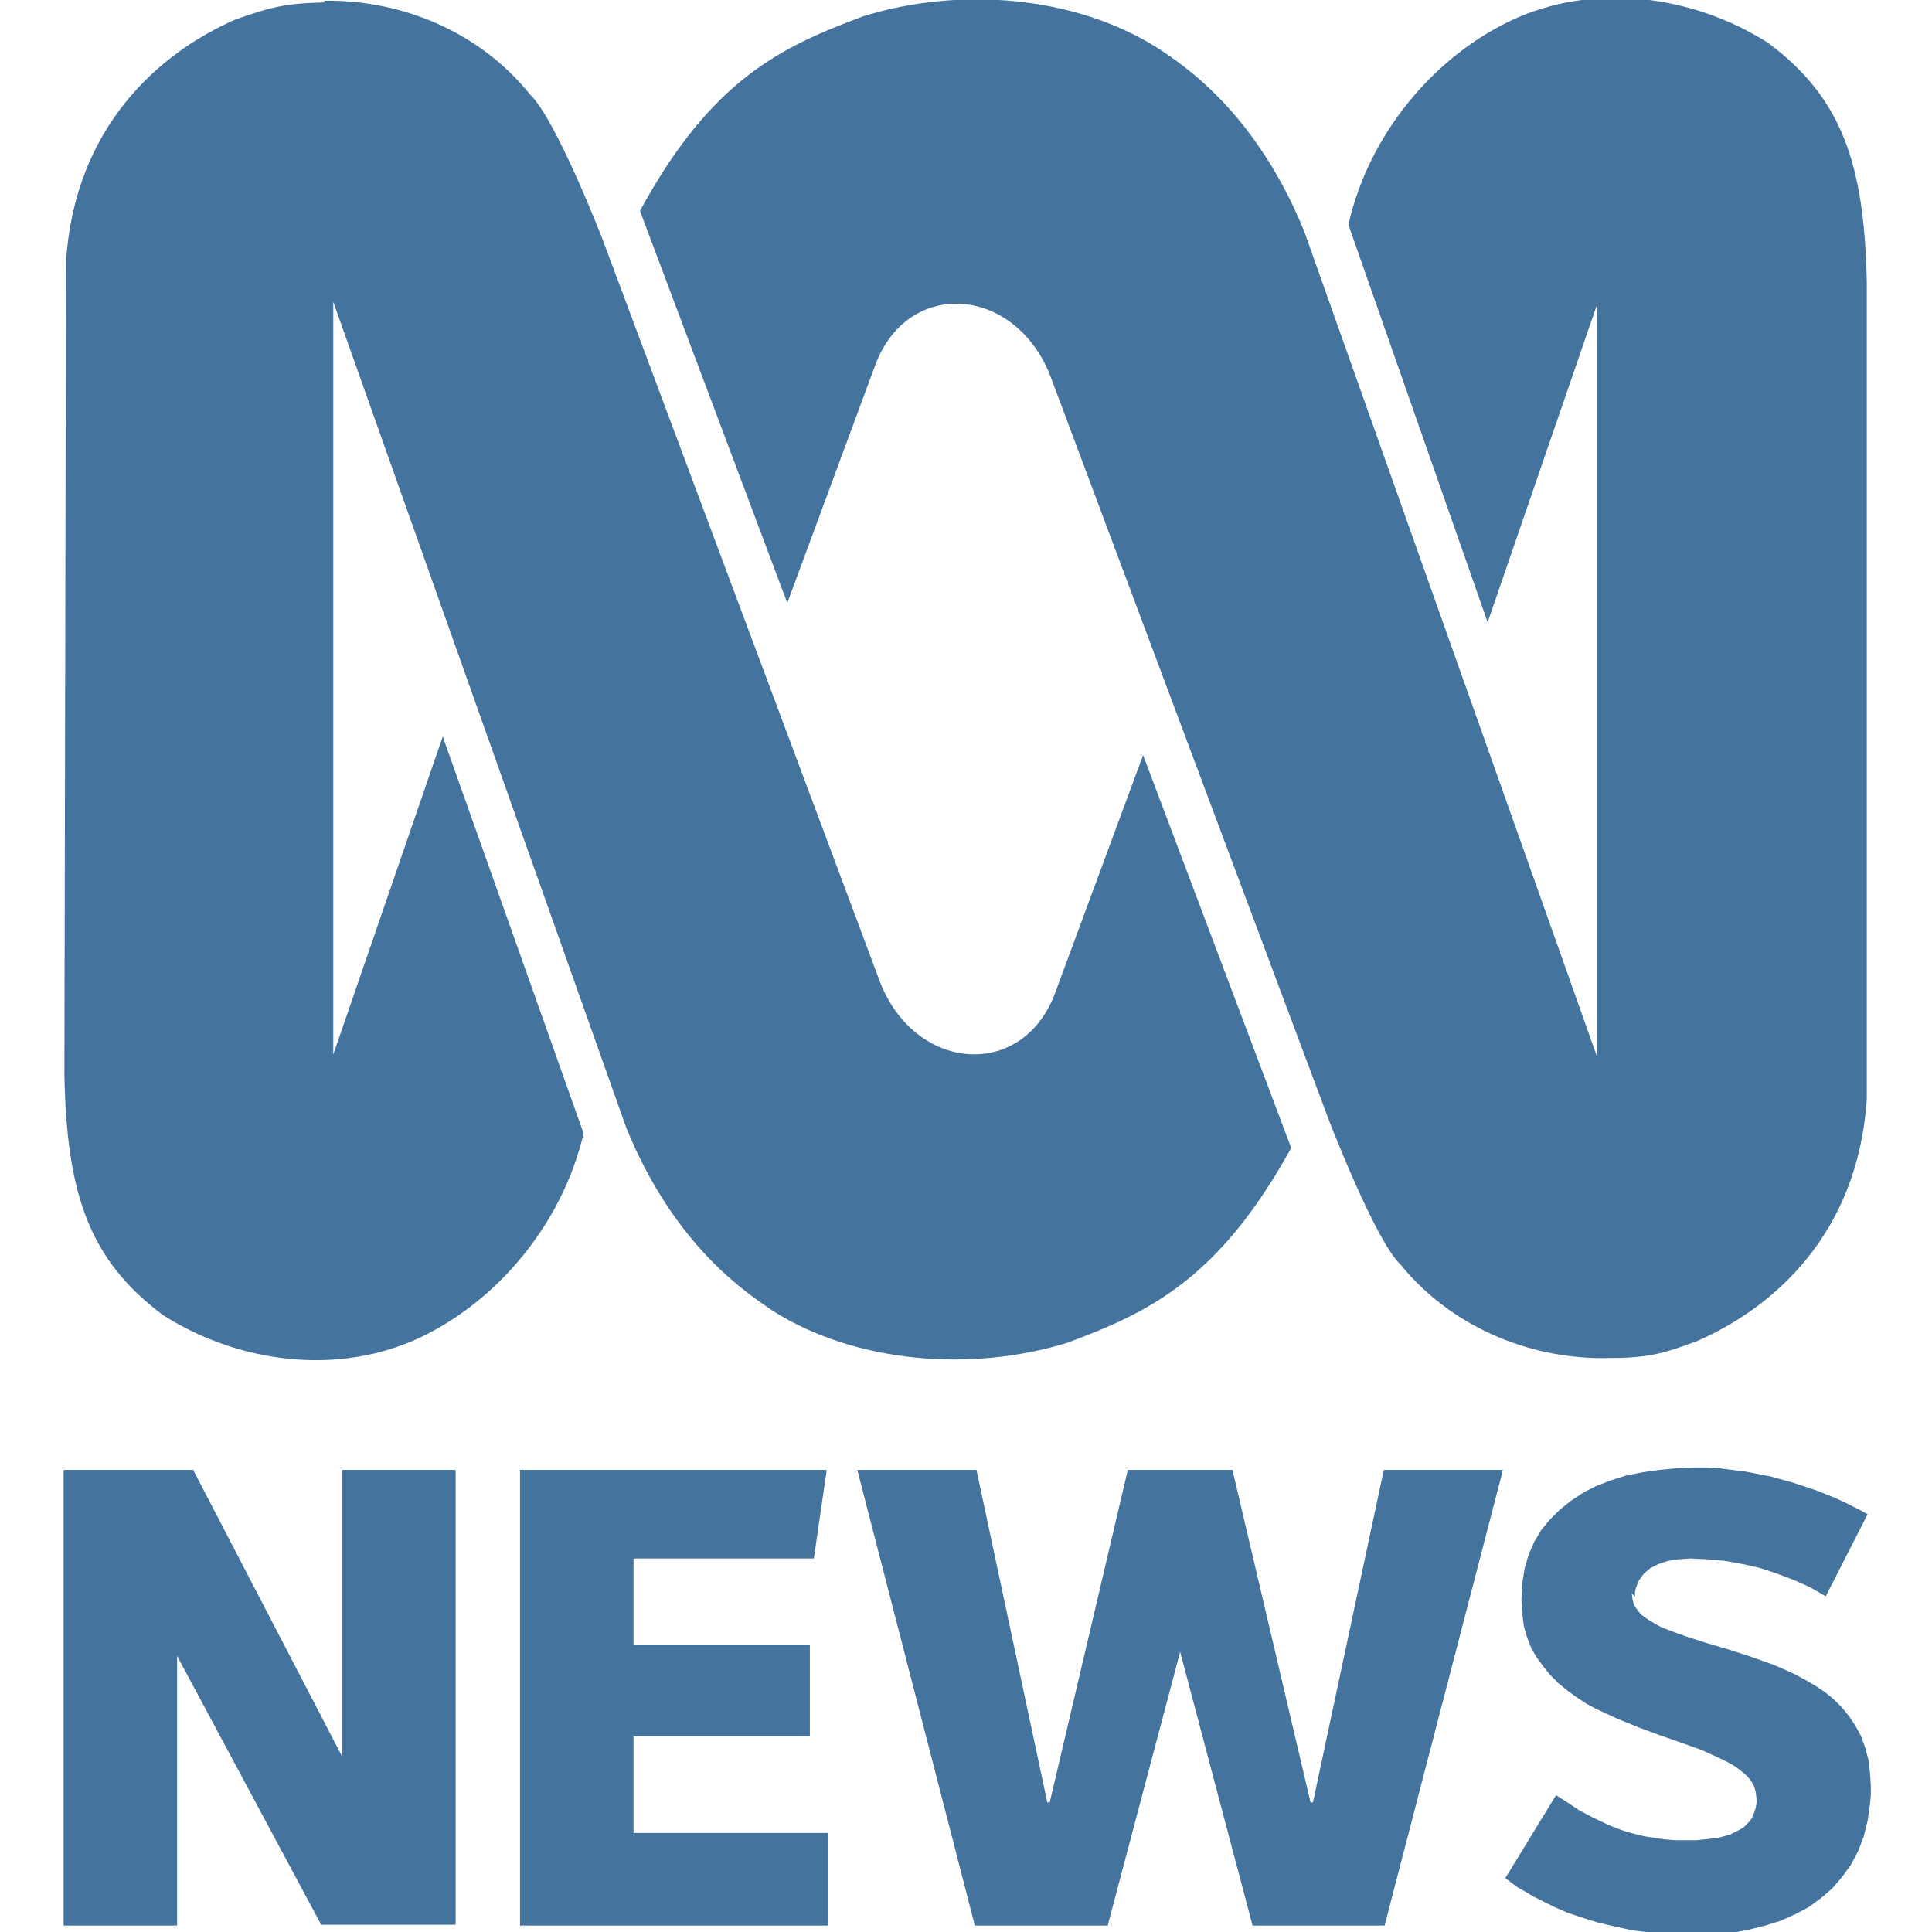
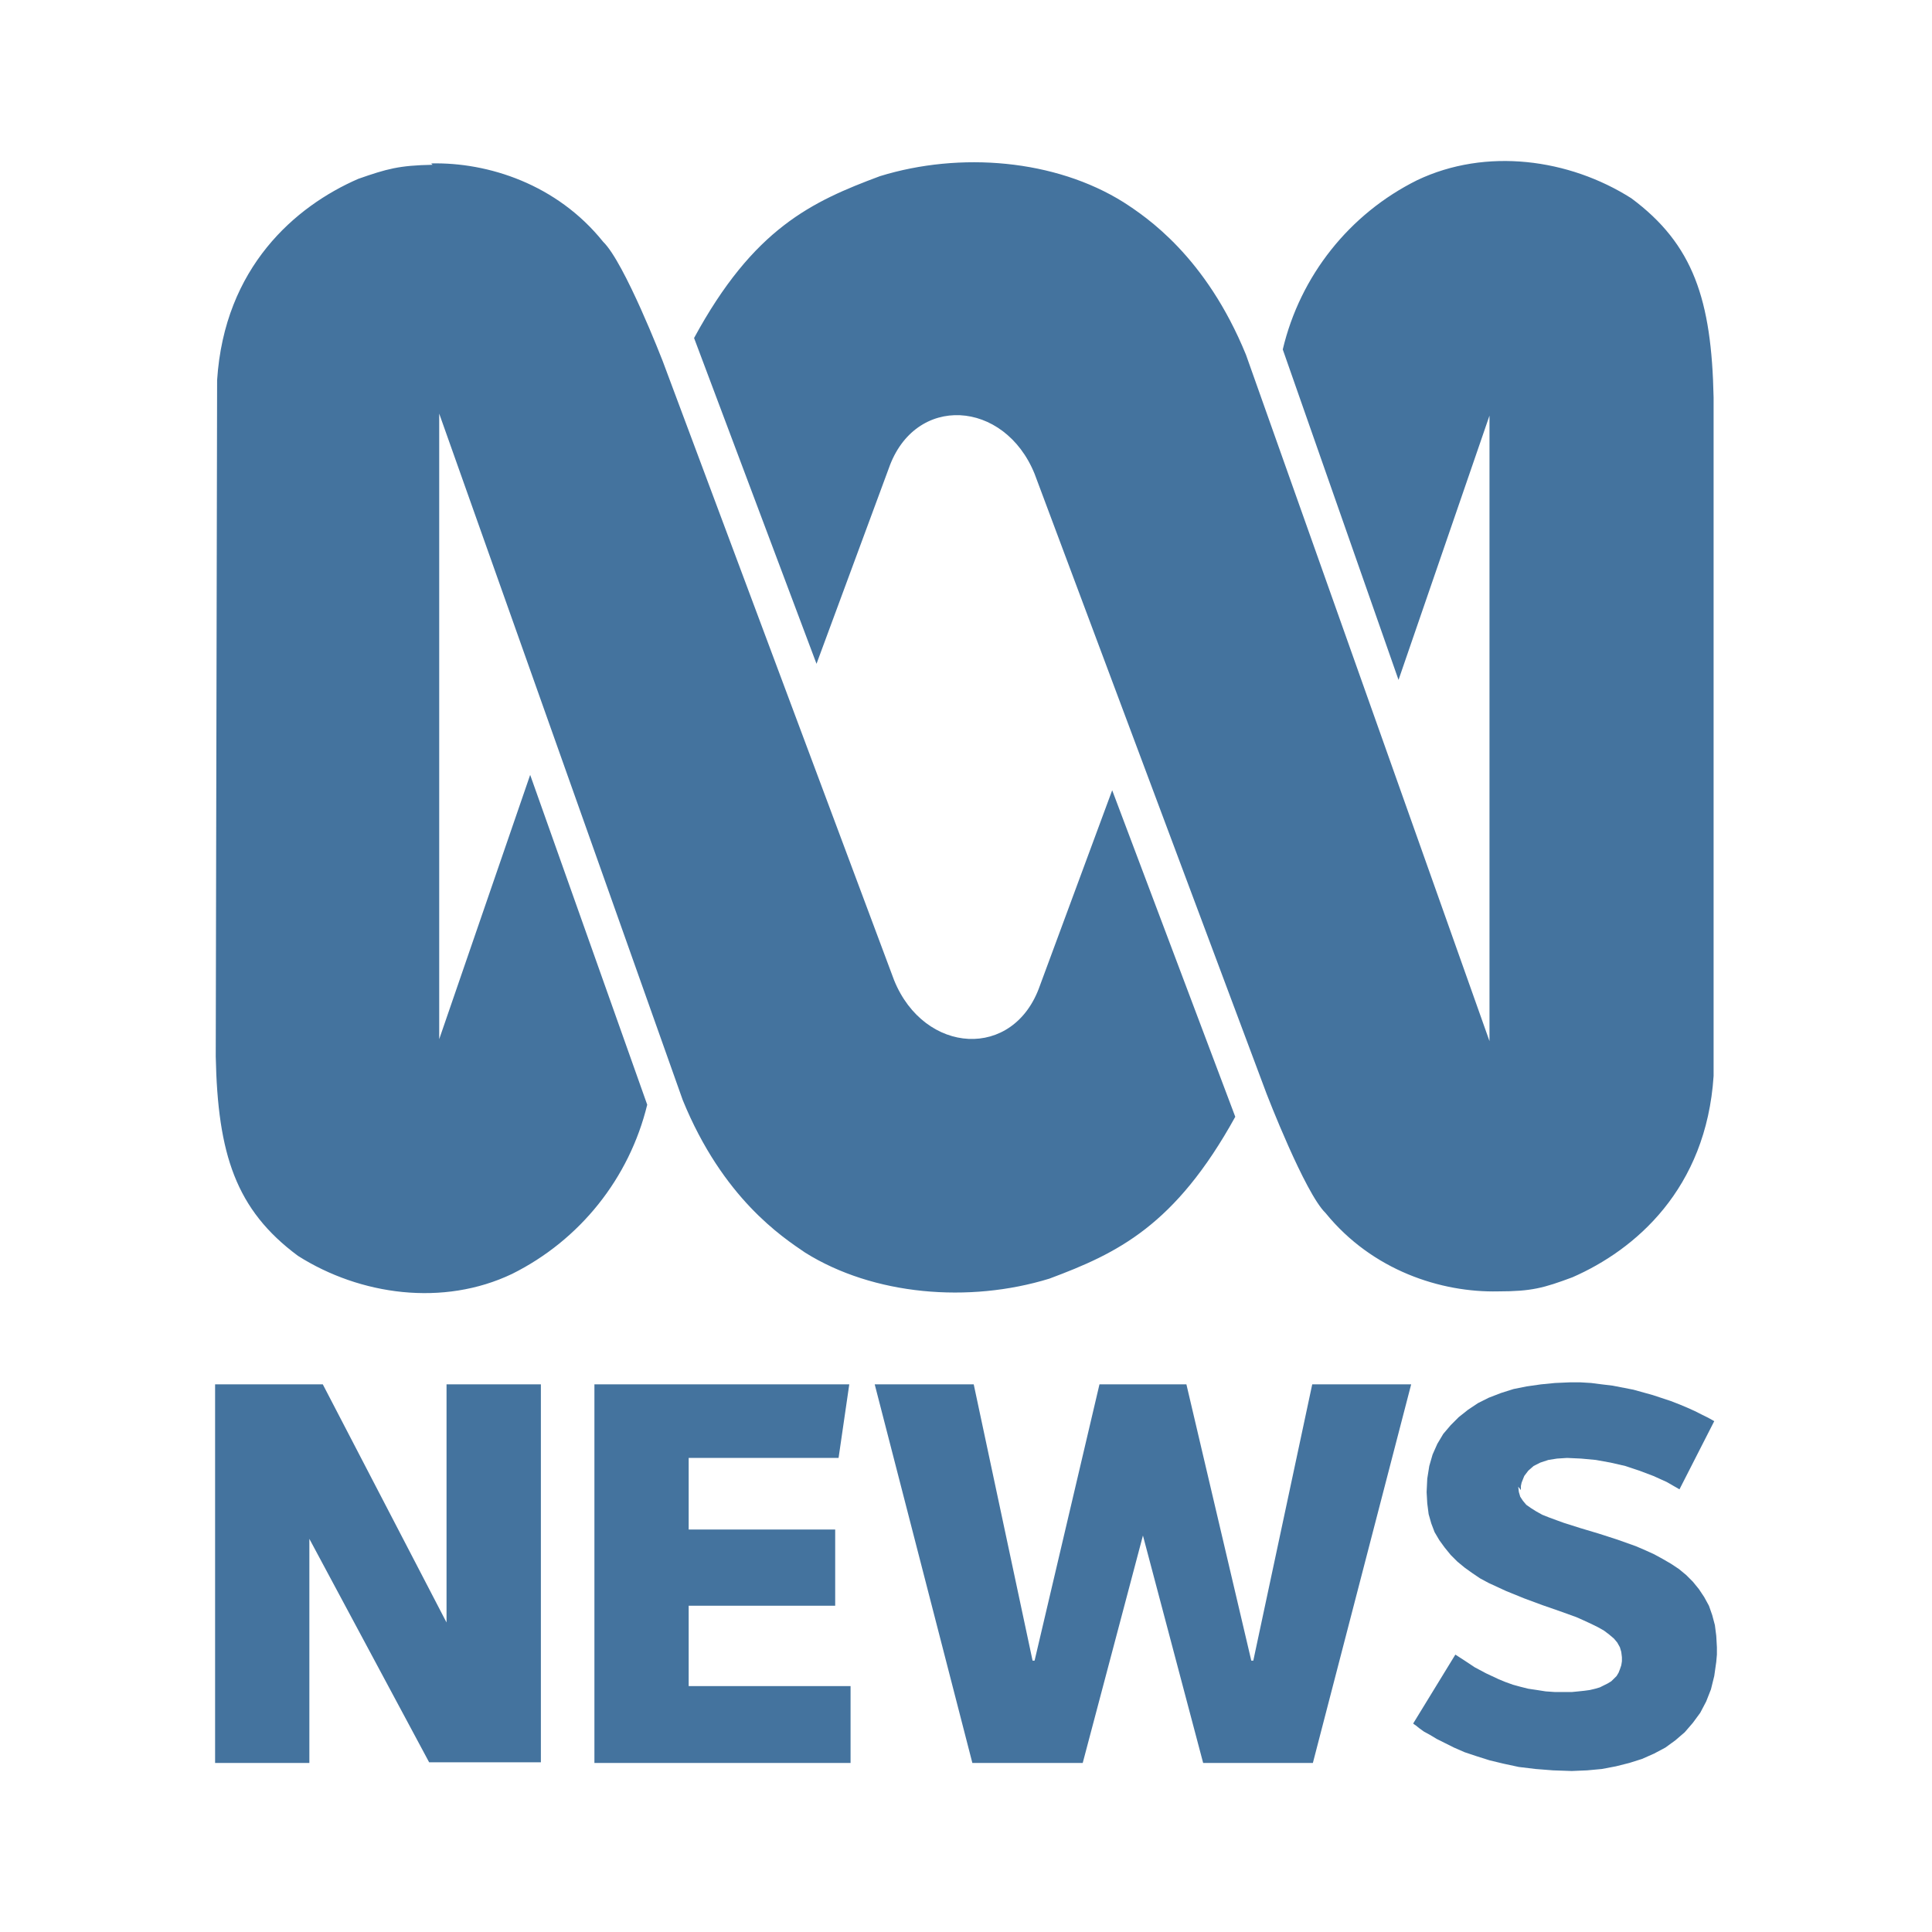
- <svg xmlns="http://www.w3.org/2000/svg" viewBox="0 0 24 24" fill="#44739e">
-   <path d="M 4.25,18.26 h 1.41 v 5.65 h -1.67 L 2.20,20.57 V 23.92 H 0.79 V 18.26 h 1.61 l 1.85,3.56 V 18.26 M 7.87,21.57 v 1.20 h 2.42 v 1.15 H 6.46 V 18.26 h 3.81 l -0.16,1.10 h -2.24 v 1.07 h 2.19 v 1.14 h -2.19 M 17.19,18.26 h 0.00 1.48 L 17.20,23.92 H 15.56 L 14.66,20.52 L 13.76,23.92 H 12.11 L 10.65,18.26 h 1.48 l 0.88,4.13 h 0.03 L 14.01,18.26 h 1.30 l 0.97,4.13 h 0.03 L 17.19,18.26 M 20.27,19.79 l 0.01,0.08 0.02,0.07 0.04,0.06 0.05,0.06 0.07,0.05 0.08,0.05 0.09,0.05 0.10,0.04 0.11,0.04 0.11,0.04 0.25,0.08 0.27,0.08 0.28,0.09 0.28,0.10 0.14,0.06 0.13,0.06 0.13,0.07 0.12,0.07 0.12,0.08 0.11,0.09 0.10,0.10 0.09,0.11 0.08,0.12 0.07,0.13 0.05,0.14 0.04,0.15 0.02,0.16 0.01,0.17 -0.00,0.11 -0.01,0.11 -0.03,0.21 -0.05,0.20 -0.07,0.18 -0.09,0.17 -0.11,0.15 -0.12,0.14 -0.14,0.12 -0.15,0.11 -0.17,0.09 -0.18,0.08 -0.19,0.06 -0.20,0.05 -0.21,0.04 -0.22,0.02 -0.23,0.01 -0.28,-0.01 -0.26,-0.02 -0.25,-0.03 -0.23,-0.05 -0.21,-0.05 -0.19,-0.06 -0.18,-0.06 -0.16,-0.07 -0.14,-0.07 -0.12,-0.06 -0.10,-0.06 -0.09,-0.05 -0.07,-0.05 -0.05,-0.04 -0.03,-0.02 -0.01,-0.01 0.63,-1.03 0.14,0.09 0.15,0.10 0.17,0.09 0.19,0.09 0.10,0.04 0.11,0.04 0.11,0.03 0.12,0.03 0.13,0.02 0.13,0.02 0.14,0.01 0.15,0.00 0.10,-0.00 0.10,-0.01 0.09,-0.01 0.08,-0.01 0.08,-0.02 0.07,-0.02 0.06,-0.03 0.06,-0.03 0.05,-0.03 0.04,-0.04 0.04,-0.04 0.03,-0.05 0.02,-0.05 0.02,-0.06 0.01,-0.06 0.00,-0.06 -0.01,-0.08 -0.02,-0.07 -0.04,-0.07 -0.05,-0.06 -0.07,-0.06 -0.08,-0.06 -0.09,-0.05 -0.10,-0.05 -0.11,-0.05 -0.11,-0.05 -0.25,-0.09 -0.26,-0.09 -0.27,-0.10 -0.27,-0.11 -0.26,-0.12 -0.13,-0.07 -0.12,-0.08 -0.11,-0.08 -0.11,-0.09 -0.10,-0.10 -0.09,-0.11 -0.08,-0.11 -0.07,-0.12 -0.05,-0.13 -0.04,-0.14 -0.02,-0.16 -0.01,-0.17 0.01,-0.20 0.03,-0.19 0.05,-0.17 0.07,-0.16 0.09,-0.15 0.11,-0.13 0.12,-0.12 0.14,-0.11 0.15,-0.10 0.16,-0.08 0.18,-0.07 0.19,-0.06 0.20,-0.04 0.21,-0.03 0.21,-0.02 0.22,-0.01 0.16,0.00 0.16,0.01 0.16,0.02 0.16,0.02 0.31,0.06 0.29,0.08 0.27,0.09 0.13,0.05 0.12,0.05 0.11,0.05 0.10,0.05 0.10,0.05 0.09,0.05 -0.52,1.02 -0.19,-0.11 -0.20,-0.09 -0.21,-0.08 -0.21,-0.07 -0.22,-0.05 -0.22,-0.04 -0.22,-0.02 -0.21,-0.01 -0.15,0.01 -0.13,0.02 -0.12,0.04 -0.10,0.05 -0.08,0.07 -0.06,0.08 -0.02,0.05 -0.02,0.05 -0.01,0.05 -0.00,0.06 M 4.02,0.01 c 0.85,-0.02 1.88,0.31 2.57,1.17 0.32,0.31 0.89,1.78 0.89,1.78 l 3.46,9.26 c 0.45,1.11 1.79,1.20 2.18,0.08 L 14.20,9.38 16.04,14.26 C 15.14,15.89 14.28,16.30 13.26,16.68 12.06,17.05 10.63,16.93 9.61,16.29 9.27,16.06 8.38,15.48 7.78,14.01 l -3.64,-10.26 v 9.35 l 1.36,-3.95 1.75,4.93 c -0.27,1.14 -1.08,2.08 -2.02,2.53 -1.03,0.49 -2.27,0.32 -3.20,-0.27 -0.93,-0.69 -1.20,-1.52 -1.23,-2.98 l 0.02,-10.11 c 0.11,-1.69 1.17,-2.60 2.11,-3.01 0.43,-0.15 0.61,-0.20 1.11,-0.21 z M 19.97,16.87 c -0.85,0.02 -1.88,-0.31 -2.58,-1.17 C 17.08,15.40 16.51,13.92 16.51,13.92 L 13.04,4.65 c -0.45,-1.11 -1.79,-1.20 -2.18,-0.08 l -1.08,2.92 -1.83,-4.87 c 0.89,-1.64 1.76,-2.04 2.78,-2.42 1.20,-0.37 2.62,-0.25 3.64,0.39 0.34,0.22 1.23,0.81 1.83,2.28 l 3.64,10.26 v -9.35 l -1.36,3.95 -1.73,-4.94 c 0.26,-1.14 1.07,-2.08 2.01,-2.53 1.03,-0.49 2.27,-0.32 3.20,0.27 0.93,0.69 1.20,1.52 1.23,2.98 L 23.19,13.65 c -0.11,1.69 -1.17,2.60 -2.11,3.01 -0.43,0.16 -0.61,0.21 -1.11,0.21 z" />
+ <svg xmlns="http://www.w3.org/2000/svg" viewBox="0 0 24 24">
+   <path fill="#44739e" d="M5.547 17.197h1.172v4.695H5.331l-1.488-2.776V21.9H2.672v-4.703H4.01l1.537 2.958Zm3.008 2.75v.998h2.011v.955H7.384v-4.703h3.166l-.133.914H8.555V19h1.82v.947Zm7.746-2.75h1.229L16.309 21.9h-1.363l-.748-2.825-.748 2.825h-1.371l-1.213-4.703h1.23l.731 3.432h.025l.806-3.432h1.08l.806 3.432h.025Zm2.559 1.271.008.067.017.058.033.05.042.05.058.041.067.042.074.041.083.033.092.034.091.033.208.066.224.067.233.075.233.083.116.05.108.049.108.059.1.058.1.066.091.075.083.083.075.092.066.099.059.108.041.117.033.124.017.133.008.142v.091l-.008.091-.025.175-.041.166-.059.15-.074.141-.092.125-.1.116-.116.1-.125.091-.141.075-.149.066-.158.05-.167.042-.174.033-.183.017-.191.008-.233-.008-.216-.017-.208-.025-.191-.041-.174-.042-.158-.05-.15-.05-.133-.058-.116-.058-.1-.05-.083-.05-.075-.041-.058-.042-.041-.033-.025-.017-.009-.008.524-.856.116.075.125.083.141.075.158.074.083.034.092.033.091.025.1.025.108.016.108.017.116.008h.208l.083-.008.075-.008.066-.009.067-.016.058-.017.05-.025.05-.025.041-.025.034-.033.033-.033.025-.042.016-.041.017-.05.008-.05v-.05l-.008-.066-.017-.058-.033-.059-.041-.049-.059-.05-.066-.05-.075-.042-.083-.041-.091-.042-.092-.041-.208-.075-.216-.075-.224-.083-.224-.091-.217-.1-.108-.058-.099-.067-.092-.066-.091-.075-.083-.083-.075-.092-.066-.091-.059-.1-.041-.108-.033-.116-.017-.133-.008-.141.008-.167.025-.157.041-.142.059-.133.074-.124.092-.108.1-.1.116-.092.125-.083.132-.066.15-.058.158-.05.166-.033.175-.025.174-.017.183-.008h.133l.133.008.133.017.133.016.258.05.241.067.224.074.108.042.1.042.091.041.083.042.083.041.075.042-.432.847-.158-.091-.166-.075-.175-.066-.174-.058-.183-.042-.183-.033-.183-.017-.174-.008-.125.008-.108.017-.1.033-.083.042-.066.058-.05.066-.017.042-.016.041-.009.042v.05M5.356 2.03c.706-.016 1.562.258 2.136.973.266.257.739 1.479.739 1.479l2.876 7.695c.374.923 1.487.997 1.811.067l.898-2.427 1.529 4.056c-.748 1.354-1.463 1.695-2.31 2.011-.998.307-2.186.207-3.034-.324-.282-.192-1.022-.674-1.52-1.895L5.456 5.138v7.771l1.13-3.283 1.454 4.097a3.19 3.19 0 0 1-1.679 2.102c-.855.408-1.886.266-2.659-.224-.773-.573-.997-1.263-1.022-2.476l.017-8.402c.091-1.405.972-2.161 1.753-2.501.357-.125.507-.167.923-.175Zm13.255 14.012c-.707.016-1.563-.258-2.144-.973-.258-.249-.732-1.479-.732-1.479l-2.883-7.704c-.374-.922-1.488-.997-1.812-.066l-.897 2.426-1.521-4.047c.739-1.363 1.462-1.695 2.31-2.011.997-.307 2.177-.207 3.025.324.283.183 1.022.674 1.521 1.895l3.025 8.526v-7.77l-1.13 3.283-1.438-4.105a3.16 3.16 0 0 1 1.67-2.103c.856-.407 1.887-.266 2.66.225.772.573.997 1.263 1.022 2.476v8.427c-.092 1.404-.973 2.16-1.754 2.501-.357.133-.507.175-.922.175" />
</svg>
